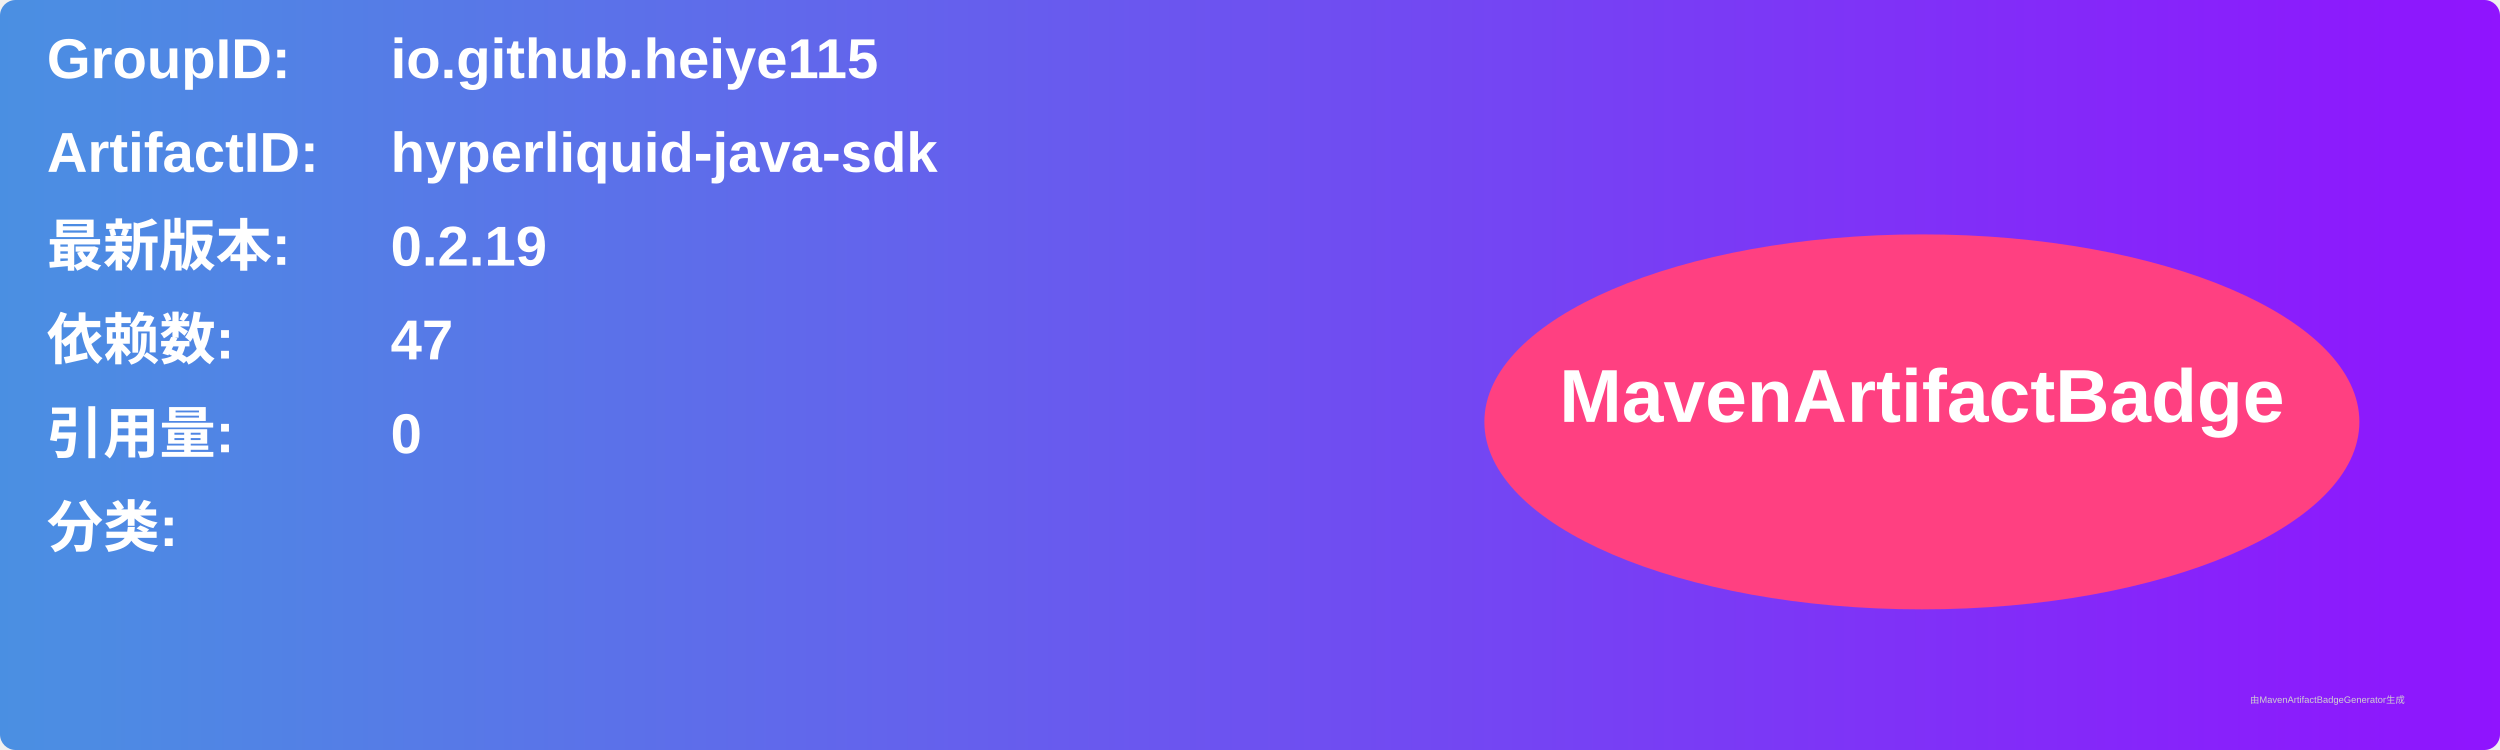
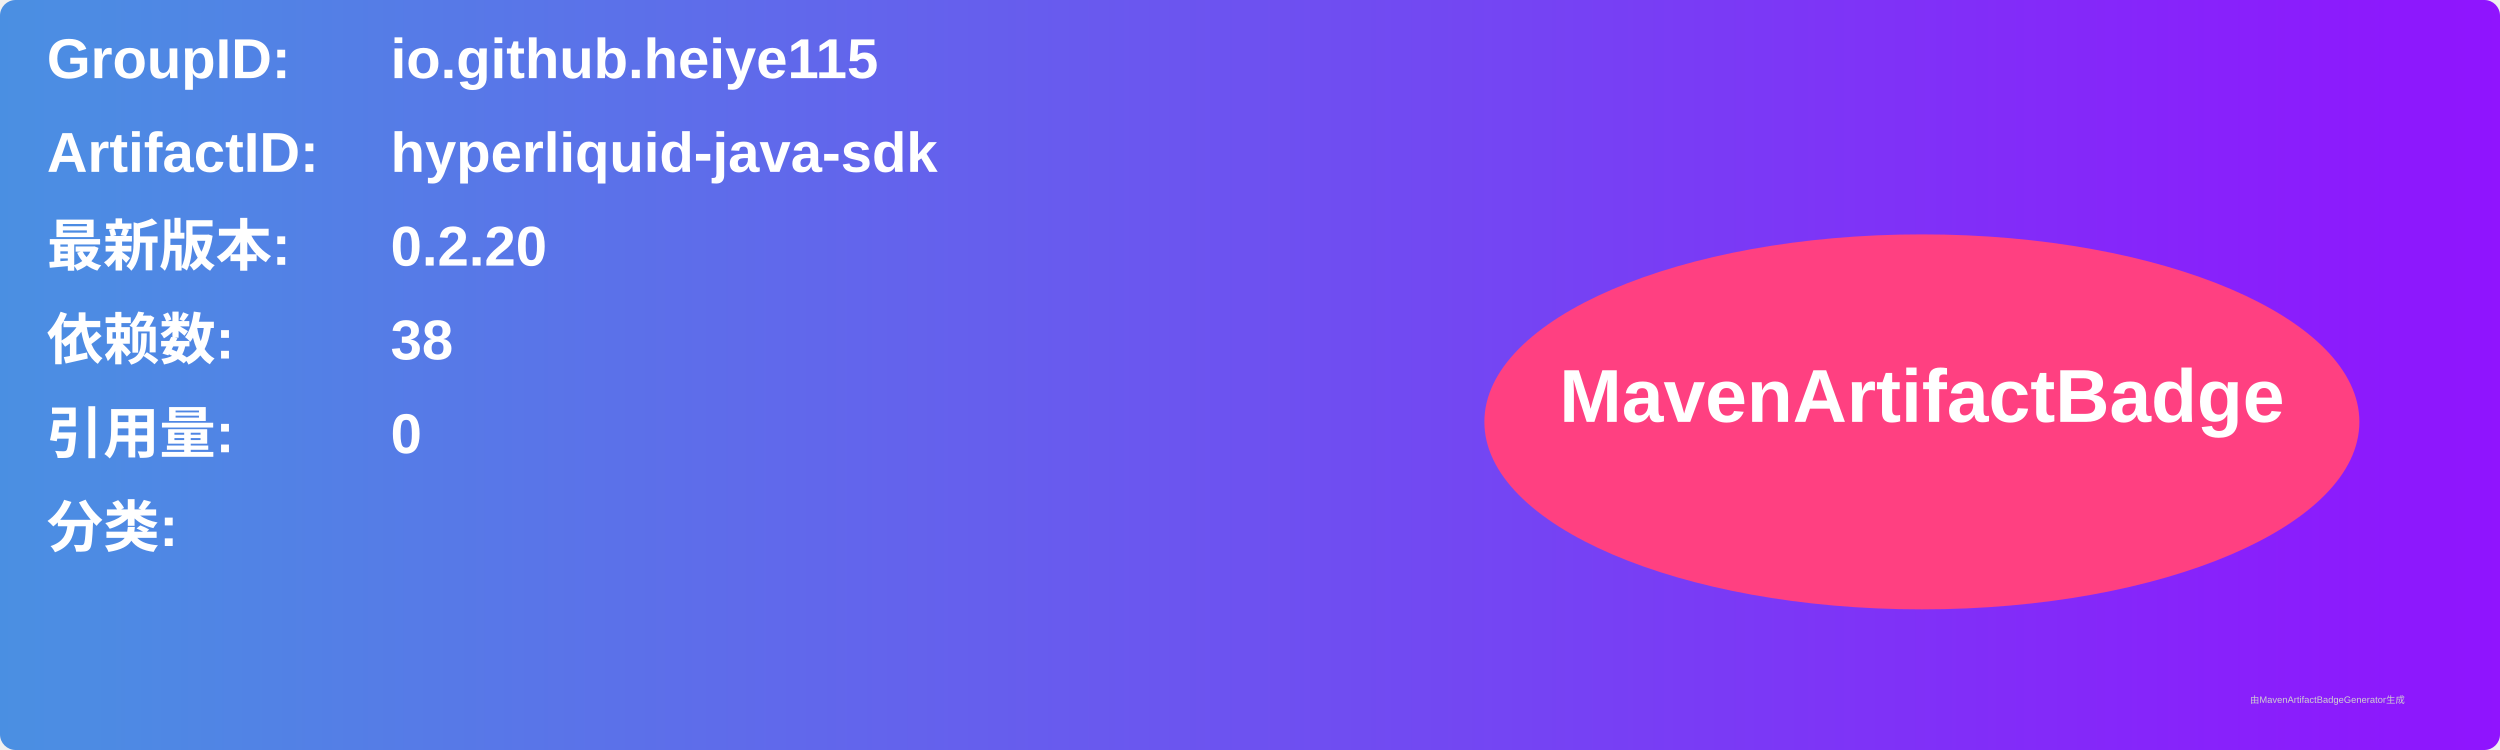
<svg xmlns="http://www.w3.org/2000/svg" width="800" height="240" viewBox="0 0 800 240">
  <linearGradient id="grad" x1="0%" y1="0%" x2="100%" y2="0%">
    <stop offset="0%" stop-color="#4a90e2" />
    <stop offset="100%" stop-color="#9013fe" />
  </linearGradient>
  <rect width="100%" height="100%" rx="5" ry="5" fill="url(#grad)" />
  <g transform="translate(15, 15)">
    <text x="0" y="10" font-family="Arial" font-size="18" fill="white" font-weight="bold" width="260">GroupID:</text>
    <text x="110" y="10" font-family="Arial" font-size="18" fill="white" font-weight="bold" width="460">io.github.heiye115</text>
    <text x="0" y="40" font-family="Arial" font-size="18" fill="white" font-weight="bold" width="260">ArtifactID:</text>
    <text x="110" y="40" font-family="Arial" font-size="18" fill="white" font-weight="bold" width="460">hyperliquid-java-sdk</text>
    <text x="0" y="70" font-family="Arial" font-size="18" fill="white" font-weight="bold">最新版本:</text>
    <text x="110" y="70" font-family="Arial" font-size="18" fill="white" font-weight="bold">
-       <tspan font-weight="bold">0.2.19</tspan>
+       <tspan font-weight="bold">0.2.20</tspan>
    </text>
    <text x="0" y="100" font-family="Arial" font-size="18" fill="white" font-weight="bold">依赖数: </text>
    <text x="110" y="100" font-family="Arial" font-size="18" fill="white">
-       <tspan font-weight="bold">47</tspan>
+       <tspan font-weight="bold">38</tspan>
    </text>
    <text x="0" y="130" font-family="Arial" font-size="18" fill="white" font-weight="bold">引用量: </text>
    <text x="110" y="130" font-family="Arial" font-size="18" fill="white">
      <tspan font-weight="bold">0</tspan>
    </text>
    <text x="0" y="160" font-family="Arial" font-size="18" fill="white" font-weight="bold">分类:</text>
    <text x="10" y="190" font-family="Arial" font-size="10" fill="white">
      <tspan font-weight="bold" />
    </text>
    <ellipse cx="600" cy="120" rx="140" ry="60" fill="#ff4081" />
    <text x="600" y="120" text-anchor="middle" font-family="Arial" font-size="24" fill="white" font-weight="bold">MavenArtifactBadge</text>
  </g>
  <text x="720" y="225" font-family="Arial" font-size="3" fill="#d0d0d0">由MavenArtifactBadgeGenerator生成</text>
</svg>
